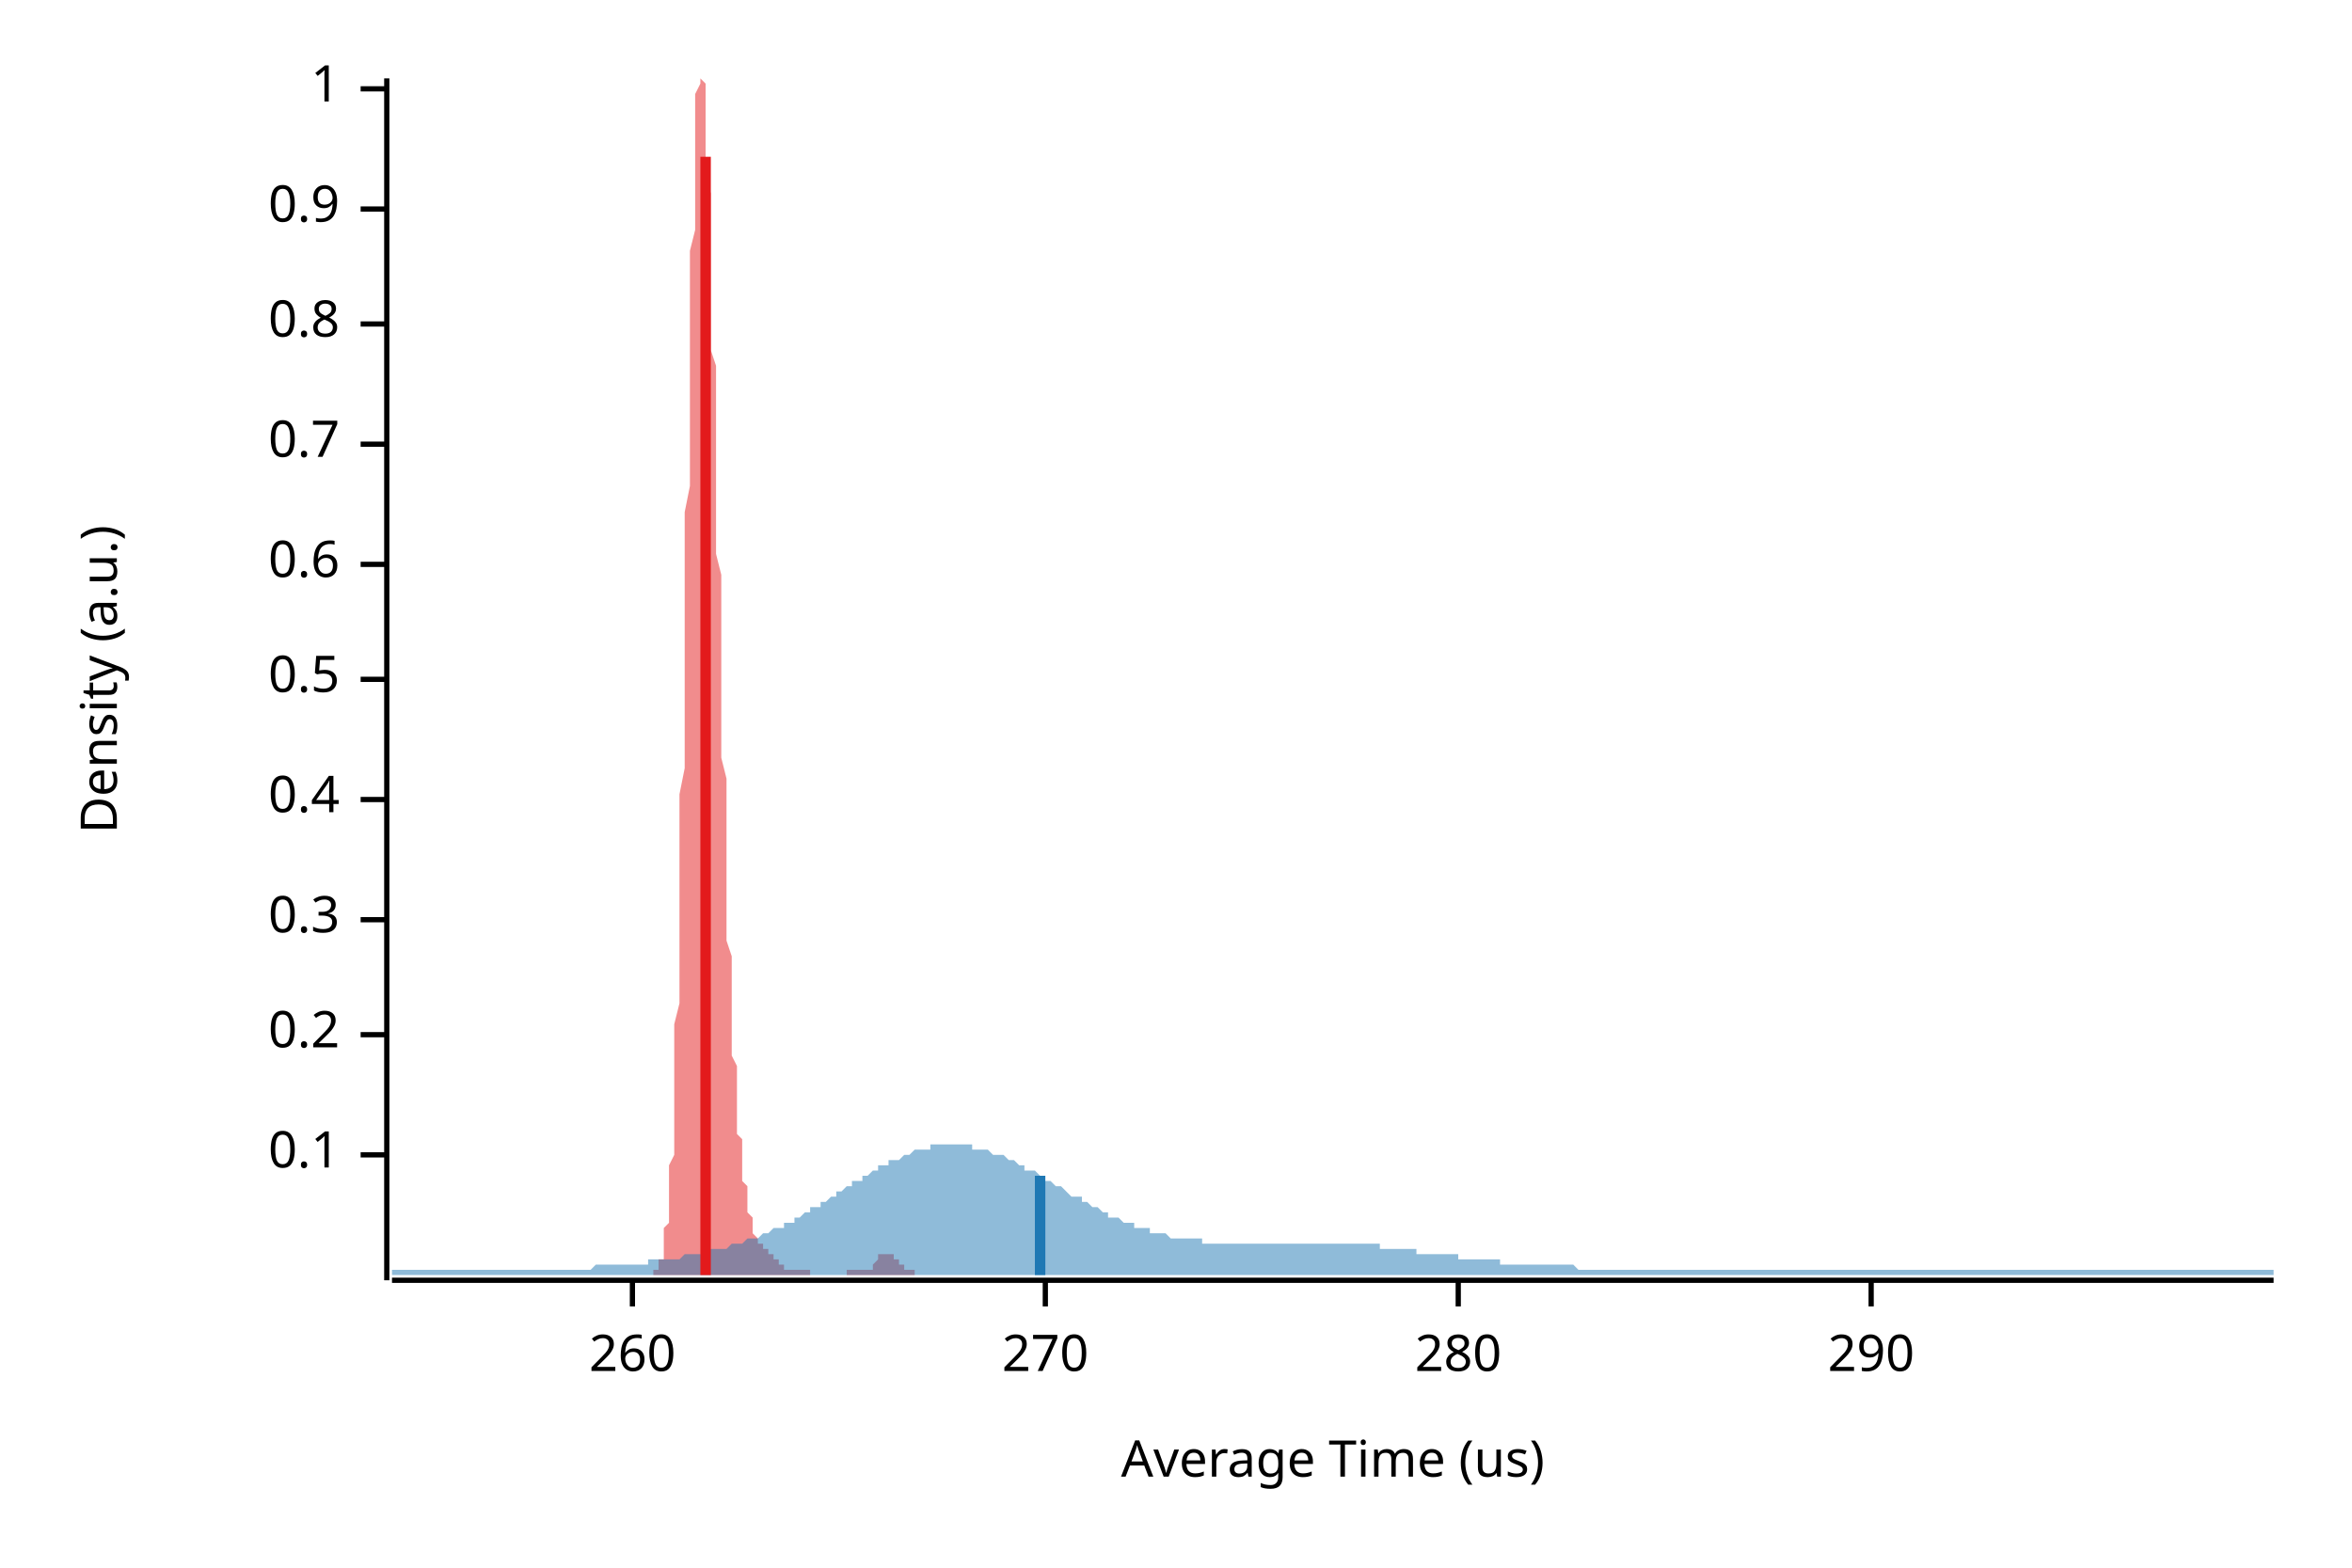
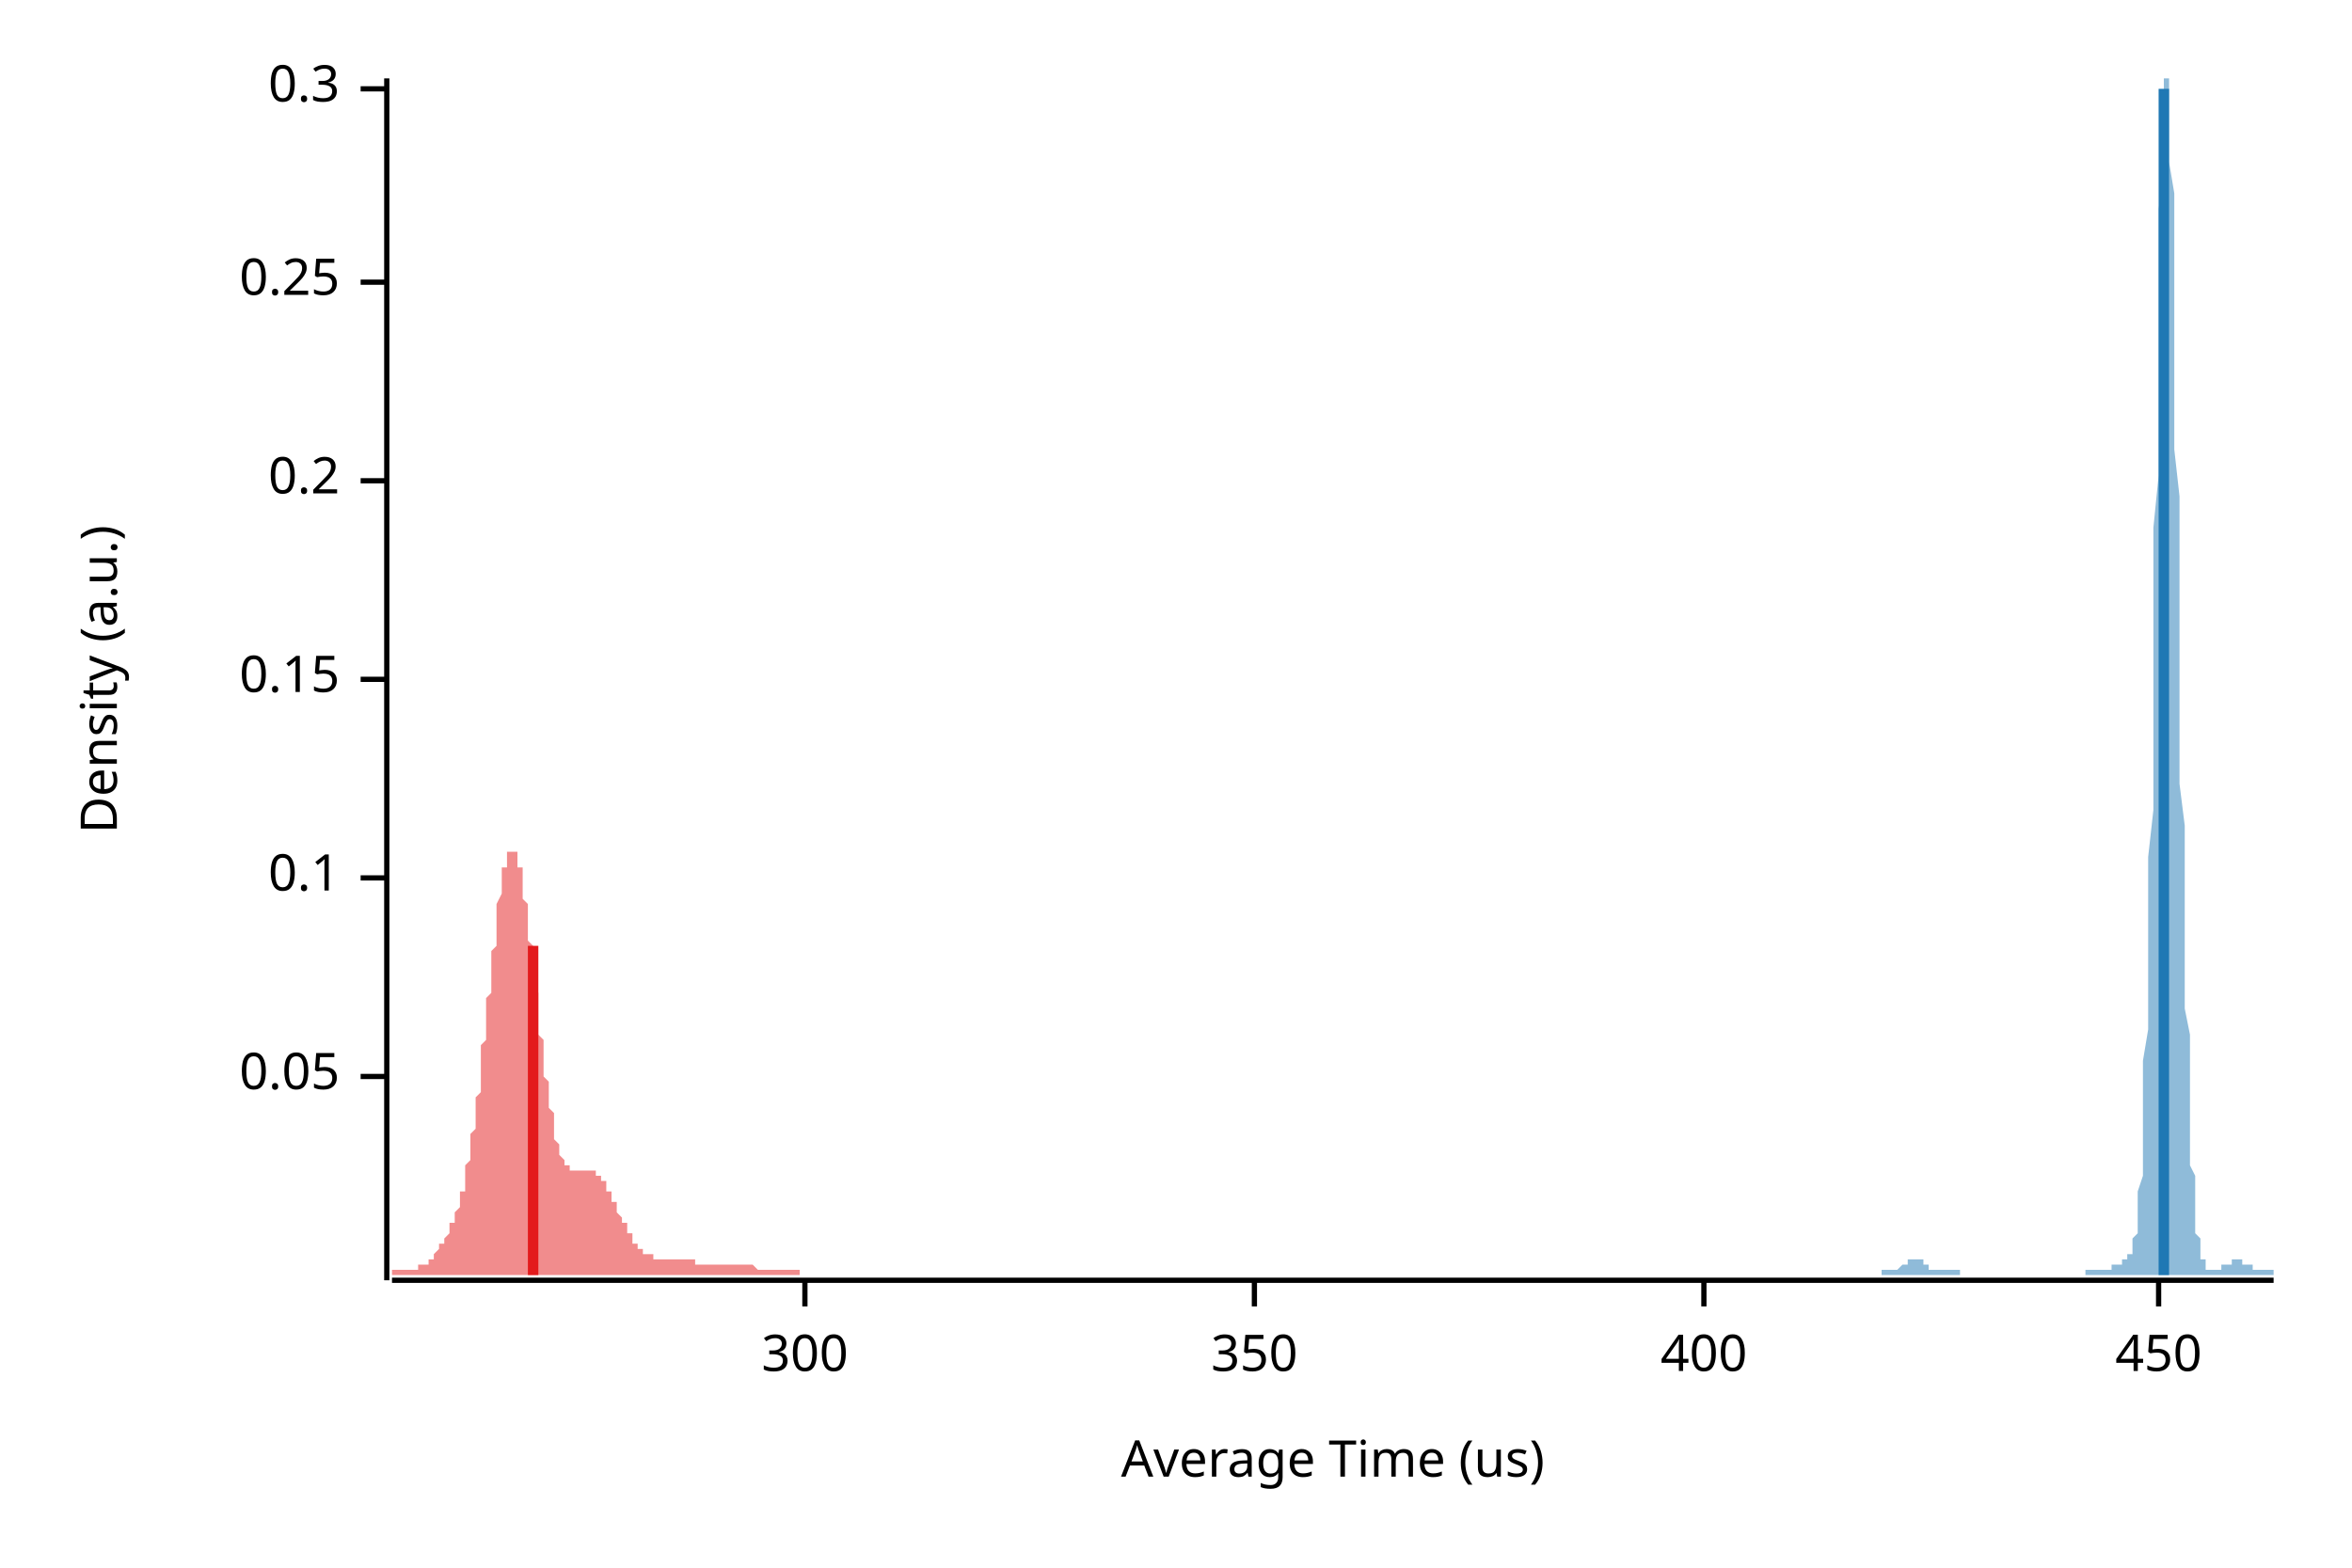
<svg xmlns="http://www.w3.org/2000/svg" width="450" height="300" viewBox="0 0 450 300">
  <text x="15" y="130" dy="0.76em" text-anchor="middle" font-family="sans-serif" font-size="9.677" opacity="1" fill="#000000" transform="rotate(270, 15, 130)">
Density (a.u.)
</text>
  <text x="255" y="285" dy="-0.5ex" text-anchor="middle" font-family="sans-serif" font-size="9.677" opacity="1" fill="#000000">
Average Time (us)
</text>
  <polyline fill="none" opacity="1" stroke="#000000" stroke-width="1" points="74,15 74,245 " />
-   <text x="65" y="221" dy="0.5ex" text-anchor="end" font-family="sans-serif" font-size="9.677" opacity="1" fill="#000000">
+   <text x="65" y="206" dy="0.5ex" text-anchor="end" font-family="sans-serif" font-size="9.677" opacity="1" fill="#000000">
+ 0.05
+ </text>
+   <polyline fill="none" opacity="1" stroke="#000000" stroke-width="1" points="69,206 74,206 " />
+   <text x="65" y="168" dy="0.5ex" text-anchor="end" font-family="sans-serif" font-size="9.677" opacity="1" fill="#000000">
0.1
</text>
-   <polyline fill="none" opacity="1" stroke="#000000" stroke-width="1" points="69,221 74,221 " />
-   <text x="65" y="198" dy="0.5ex" text-anchor="end" font-family="sans-serif" font-size="9.677" opacity="1" fill="#000000">
+   <polyline fill="none" opacity="1" stroke="#000000" stroke-width="1" points="69,168 74,168 " />
+   <text x="65" y="130" dy="0.5ex" text-anchor="end" font-family="sans-serif" font-size="9.677" opacity="1" fill="#000000">
+ 0.15
+ </text>
+   <polyline fill="none" opacity="1" stroke="#000000" stroke-width="1" points="69,130 74,130 " />
+   <text x="65" y="92" dy="0.5ex" text-anchor="end" font-family="sans-serif" font-size="9.677" opacity="1" fill="#000000">
0.2
</text>
-   <polyline fill="none" opacity="1" stroke="#000000" stroke-width="1" points="69,198 74,198 " />
-   <text x="65" y="176" dy="0.5ex" text-anchor="end" font-family="sans-serif" font-size="9.677" opacity="1" fill="#000000">
+   <polyline fill="none" opacity="1" stroke="#000000" stroke-width="1" points="69,92 74,92 " />
+   <text x="65" y="54" dy="0.5ex" text-anchor="end" font-family="sans-serif" font-size="9.677" opacity="1" fill="#000000">
+ 0.25
+ </text>
+   <polyline fill="none" opacity="1" stroke="#000000" stroke-width="1" points="69,54 74,54 " />
+   <text x="65" y="17" dy="0.5ex" text-anchor="end" font-family="sans-serif" font-size="9.677" opacity="1" fill="#000000">
0.3
- </text>
-   <polyline fill="none" opacity="1" stroke="#000000" stroke-width="1" points="69,176 74,176 " />
-   <text x="65" y="153" dy="0.5ex" text-anchor="end" font-family="sans-serif" font-size="9.677" opacity="1" fill="#000000">
- 0.4
- </text>
-   <polyline fill="none" opacity="1" stroke="#000000" stroke-width="1" points="69,153 74,153 " />
-   <text x="65" y="130" dy="0.5ex" text-anchor="end" font-family="sans-serif" font-size="9.677" opacity="1" fill="#000000">
- 0.5
- </text>
-   <polyline fill="none" opacity="1" stroke="#000000" stroke-width="1" points="69,130 74,130 " />
-   <text x="65" y="108" dy="0.5ex" text-anchor="end" font-family="sans-serif" font-size="9.677" opacity="1" fill="#000000">
- 0.6
- </text>
-   <polyline fill="none" opacity="1" stroke="#000000" stroke-width="1" points="69,108 74,108 " />
-   <text x="65" y="85" dy="0.5ex" text-anchor="end" font-family="sans-serif" font-size="9.677" opacity="1" fill="#000000">
- 0.7
- </text>
-   <polyline fill="none" opacity="1" stroke="#000000" stroke-width="1" points="69,85 74,85 " />
-   <text x="65" y="62" dy="0.5ex" text-anchor="end" font-family="sans-serif" font-size="9.677" opacity="1" fill="#000000">
- 0.8
- </text>
-   <polyline fill="none" opacity="1" stroke="#000000" stroke-width="1" points="69,62 74,62 " />
-   <text x="65" y="40" dy="0.5ex" text-anchor="end" font-family="sans-serif" font-size="9.677" opacity="1" fill="#000000">
- 0.9
- </text>
-   <polyline fill="none" opacity="1" stroke="#000000" stroke-width="1" points="69,40 74,40 " />
-   <text x="65" y="17" dy="0.5ex" text-anchor="end" font-family="sans-serif" font-size="9.677" opacity="1" fill="#000000">
- 1
</text>
  <polyline fill="none" opacity="1" stroke="#000000" stroke-width="1" points="69,17 74,17 " />
  <polyline fill="none" opacity="1" stroke="#000000" stroke-width="1" points="75,245 435,245 " />
-   <text x="121" y="255" dy="0.76em" text-anchor="middle" font-family="sans-serif" font-size="9.677" opacity="1" fill="#000000">
- 260
+   <text x="154" y="255" dy="0.76em" text-anchor="middle" font-family="sans-serif" font-size="9.677" opacity="1" fill="#000000">
+ 300
</text>
-   <polyline fill="none" opacity="1" stroke="#000000" stroke-width="1" points="121,245 121,250 " />
-   <text x="200" y="255" dy="0.76em" text-anchor="middle" font-family="sans-serif" font-size="9.677" opacity="1" fill="#000000">
- 270
+   <polyline fill="none" opacity="1" stroke="#000000" stroke-width="1" points="154,245 154,250 " />
+   <text x="240" y="255" dy="0.76em" text-anchor="middle" font-family="sans-serif" font-size="9.677" opacity="1" fill="#000000">
+ 350
</text>
-   <polyline fill="none" opacity="1" stroke="#000000" stroke-width="1" points="200,245 200,250 " />
-   <text x="279" y="255" dy="0.76em" text-anchor="middle" font-family="sans-serif" font-size="9.677" opacity="1" fill="#000000">
- 280
+   <polyline fill="none" opacity="1" stroke="#000000" stroke-width="1" points="240,245 240,250 " />
+   <text x="326" y="255" dy="0.76em" text-anchor="middle" font-family="sans-serif" font-size="9.677" opacity="1" fill="#000000">
+ 400
</text>
-   <polyline fill="none" opacity="1" stroke="#000000" stroke-width="1" points="279,245 279,250 " />
-   <text x="358" y="255" dy="0.76em" text-anchor="middle" font-family="sans-serif" font-size="9.677" opacity="1" fill="#000000">
- 290
+   <polyline fill="none" opacity="1" stroke="#000000" stroke-width="1" points="326,245 326,250 " />
+   <text x="413" y="255" dy="0.76em" text-anchor="middle" font-family="sans-serif" font-size="9.677" opacity="1" fill="#000000">
+ 450
</text>
-   <polyline fill="none" opacity="1" stroke="#000000" stroke-width="1" points="358,245 358,250 " />
-   <polygon opacity="0.5" fill="#E31A1C" points="125,243 125,243 125,243 125,243 125,243 125,243 125,243 125,243 125,243 125,243 126,243 126,243 126,243 126,242 126,242 126,242 126,242 126,242 126,241 126,241 127,241 127,240 127,240 127,239 127,239 127,238 127,238 127,237 127,236 127,235 128,234 128,233 128,232 128,231 128,229 128,228 128,226 128,225 128,223 129,221 129,218 129,216 129,214 129,211 129,208 129,205 129,202 129,199 129,196 130,192 130,188 130,184 130,180 130,176 130,172 130,167 130,162 130,157 130,152 131,147 131,142 131,137 131,131 131,126 131,120 131,115 131,109 131,104 131,98 132,93 132,87 132,82 132,77 132,72 132,66 132,62 132,57 132,52 132,48 133,44 133,40 133,36 133,33 133,30 133,27 133,24 133,22 133,20 133,18 134,16 134,15 134,15 134,15 134,15 134,15 134,15 134,15 134,15 135,16 135,17 135,19 135,20 135,22 135,24 135,26 135,29 135,31 135,34 136,37 136,40 136,43 136,46 136,49 136,53 136,56 136,60 136,63 136,67 137,70 137,74 137,78 137,82 137,86 137,90 137,94 137,98 137,102 137,106 138,110 138,114 138,118 138,122 138,126 138,130 138,134 138,138 138,141 138,145 139,149 139,153 139,157 139,160 139,164 139,167 139,170 139,174 139,177 139,180 140,183 140,186 140,188 140,191 140,193 140,196 140,198 140,200 140,202 141,204 141,206 141,208 141,209 141,211 141,212 141,214 141,215 141,216 141,217 142,218 142,220 142,221 142,221 142,222 142,223 142,224 142,225 142,226 142,226 143,227 143,228 143,228 143,229 143,229 143,230 143,231 143,231 143,232 143,232 144,233 144,233 144,234 144,234 144,235 144,235 144,235 144,236 144,236 144,236 145,237 145,237 145,237 145,237 145,237 145,238 145,238 145,238 145,238 145,238 146,238 146,238 146,239 146,239 146,239 146,239 146,239 146,239 146,239 146,239 147,239 147,239 147,239 147,239 147,239 147,239 147,239 147,240 147,240 148,240 148,240 148,240 148,240 148,240 148,240 148,240 148,240 148,241 148,241 149,241 149,241 149,241 149,241 149,241 149,241 149,242 149,242 149,242 149,242 150,242 150,242 150,242 150,242 150,242 150,243 150,243 150,243 150,243 150,243 151,243 151,243 151,243 151,243 151,243 151,243 151,243 151,243 151,243 151,243 152,243 152,243 152,243 152,243 152,243 152,243 152,243 152,243 152,243 152,243 153,243 153,243 153,243 153,243 153,243 153,243 153,243 153,243 153,243 154,243 154,243 154,243 154,243 154,243 154,243 154,243 154,243 154,243 154,243 155,243 155,244 155,244 155,244 155,244 155,244 155,244 155,244 155,244 155,244 156,244 156,244 156,244 156,244 156,244 156,244 156,244 156,244 156,244 156,244 157,244 157,244 157,244 157,244 157,244 157,244 157,244 157,244 157,244 157,244 158,244 158,244 158,244 158,244 158,244 158,244 158,244 158,244 158,244 158,244 159,244 159,244 159,244 159,244 159,244 159,244 159,244 159,244 159,244 160,244 160,244 160,244 160,244 160,244 160,244 160,244 160,244 160,244 160,244 161,244 161,244 161,244 161,244 161,244 161,244 161,244 161,244 161,244 161,244 162,244 162,244 162,244 162,244 162,244 162,243 162,243 162,243 162,243 162,243 163,243 163,243 163,243 163,243 163,243 163,243 163,243 163,243 163,243 163,243 164,243 164,243 164,243 164,243 164,243 164,243 164,243 164,243 164,243 164,243 165,243 165,243 165,243 165,243 165,243 165,243 165,243 165,243 165,243 166,243 166,243 166,243 166,243 166,243 166,243 166,243 166,243 166,243 166,243 167,243 167,242 167,242 167,242 167,242 167,242 167,242 167,242 167,242 167,242 168,241 168,241 168,241 168,241 168,241 168,241 168,241 168,241 168,240 168,240 169,240 169,240 169,240 169,240 169,240 169,240 169,240 169,240 169,240 169,240 170,240 170,240 170,240 170,240 170,240 170,240 170,240 170,240 170,240 170,240 171,240 171,240 171,240 171,240 171,241 171,241 171,241 171,241 171,241 171,241 172,241 172,241 172,242 172,242 172,242 172,242 172,242 172,242 172,242 173,242 173,242 173,243 173,243 173,243 173,243 173,243 173,243 173,243 173,243 174,243 174,243 174,243 174,243 174,243 174,243 174,243 174,243 174,243 174,243 175,243 175,243 175,243 175,243 175,243 175,243 175,243 175,243 175,244 125,244 " />
-   <polygon opacity="0.5" fill="#1F78B4" points="75,243 75,243 76,243 77,243 77,243 78,243 79,243 80,243 80,243 81,243 82,243 82,243 83,243 84,243 85,243 85,243 86,243 87,243 87,243 88,243 89,243 90,243 90,243 91,243 92,243 93,243 93,243 94,243 95,243 95,243 96,243 97,243 98,243 98,243 99,243 100,243 100,243 101,243 102,243 103,243 103,243 104,243 105,243 106,243 106,243 107,243 108,243 108,243 109,243 110,243 111,243 111,243 112,243 113,243 113,243 114,242 115,242 116,242 116,242 117,242 118,242 119,242 119,242 120,242 121,242 121,242 122,242 123,242 124,242 124,241 125,241 126,241 126,241 127,241 128,241 129,241 129,241 130,241 131,240 131,240 132,240 133,240 134,240 134,240 135,240 136,239 137,239 137,239 138,239 139,239 139,239 140,238 141,238 142,238 142,238 143,237 144,237 144,237 145,237 146,236 147,236 147,236 148,235 149,235 150,235 150,234 151,234 152,234 152,233 153,233 154,232 155,232 155,231 156,231 157,231 157,230 158,230 159,229 160,229 160,228 161,228 162,227 163,227 163,226 164,226 165,226 165,225 166,225 167,224 168,224 168,223 169,223 170,223 170,222 171,222 172,222 173,221 173,221 174,221 175,220 176,220 176,220 177,220 178,220 178,219 179,219 180,219 181,219 181,219 182,219 183,219 183,219 184,219 185,219 186,219 186,220 187,220 188,220 188,220 189,220 190,221 191,221 191,221 192,221 193,222 194,222 194,222 195,223 196,223 196,224 197,224 198,224 199,225 199,225 200,226 201,226 201,226 202,227 203,227 204,228 204,228 205,229 206,229 207,229 207,230 208,230 209,231 209,231 210,231 211,232 212,232 212,233 213,233 214,233 214,233 215,234 216,234 217,234 217,235 218,235 219,235 220,235 220,236 221,236 222,236 222,236 223,236 224,237 225,237 225,237 226,237 227,237 227,237 228,237 229,237 230,237 230,238 231,238 232,238 232,238 233,238 234,238 235,238 235,238 236,238 237,238 238,238 238,238 239,238 240,238 240,238 241,238 242,238 243,238 243,238 244,238 245,238 245,238 246,238 247,238 248,238 248,238 249,238 250,238 251,238 251,238 252,238 253,238 253,238 254,238 255,238 256,238 256,238 257,238 258,238 258,238 259,238 260,238 261,238 261,238 262,238 263,238 264,238 264,239 265,239 266,239 266,239 267,239 268,239 269,239 269,239 270,239 271,239 271,240 272,240 273,240 274,240 274,240 275,240 276,240 277,240 277,240 278,240 279,240 279,241 280,241 281,241 282,241 282,241 283,241 284,241 284,241 285,241 286,241 287,241 287,242 288,242 289,242 289,242 290,242 291,242 292,242 292,242 293,242 294,242 295,242 295,242 296,242 297,242 297,242 298,242 299,242 300,242 300,242 301,242 302,243 302,243 303,243 304,243 305,243 305,243 306,243 307,243 308,243 308,243 309,243 310,243 310,243 311,243 312,243 313,243 313,243 314,243 315,243 315,243 316,243 317,243 318,243 318,243 319,243 320,243 321,243 321,243 322,243 323,243 323,243 324,243 325,243 326,243 326,243 327,243 328,243 328,243 329,243 330,243 331,243 331,243 332,243 333,243 333,243 334,243 335,243 336,243 336,243 337,243 338,243 339,243 339,243 340,243 341,243 341,243 342,243 343,243 344,243 344,243 345,243 346,243 346,243 347,243 348,243 349,243 349,243 350,243 351,243 352,243 352,243 353,243 354,243 354,243 355,243 356,243 357,243 357,243 358,243 359,243 359,243 360,243 361,243 362,243 362,243 363,243 364,243 365,243 365,243 366,243 367,243 367,243 368,243 369,243 370,243 370,243 371,243 372,243 372,243 373,243 374,243 375,243 375,243 376,243 377,243 378,243 378,243 379,243 380,243 380,243 381,243 382,243 383,243 383,243 384,243 385,243 385,243 386,243 387,243 388,243 388,243 389,243 390,243 390,243 391,243 392,243 393,243 393,243 394,243 395,243 396,243 396,243 397,243 398,243 398,243 399,243 400,243 401,243 401,243 402,243 403,243 403,243 404,243 405,243 406,243 406,243 407,243 408,243 409,243 409,243 410,243 411,243 411,243 412,243 413,243 414,243 414,243 415,243 416,243 416,243 417,243 418,243 419,243 419,243 420,243 421,243 422,243 422,243 423,243 424,243 424,243 425,243 426,243 427,243 427,243 428,243 429,243 429,243 430,243 431,243 432,243 432,243 433,243 434,243 435,243 435,244 75,244 " />
-   <polyline fill="none" opacity="1" stroke="#E31A1C" stroke-width="2" points="135,244 135,30 " />
-   <polyline fill="none" opacity="1" stroke="#1F78B4" stroke-width="2" points="199,244 199,225 " />
+   <polyline fill="none" opacity="1" stroke="#000000" stroke-width="1" points="413,245 413,250 " />
+   <polygon opacity="0.5" fill="#E31A1C" points="75,243 75,243 75,243 75,243 75,243 75,243 75,243 76,243 76,243 76,243 76,243 76,243 76,243 77,243 77,243 77,243 77,243 77,243 77,243 77,243 78,243 78,243 78,243 78,243 78,243 78,243 79,243 79,243 79,243 79,243 79,243 79,243 80,243 80,243 80,243 80,243 80,243 80,242 80,242 81,242 81,242 81,242 81,242 81,242 81,242 82,242 82,242 82,241 82,241 82,241 82,241 83,241 83,241 83,240 83,240 83,240 83,240 83,240 84,239 84,239 84,239 84,239 84,239 84,238 85,238 85,238 85,238 85,237 85,237 85,237 86,236 86,236 86,236 86,235 86,235 86,235 86,234 87,234 87,233 87,233 87,233 87,232 87,232 88,231 88,231 88,230 88,229 88,229 88,228 89,228 89,227 89,226 89,225 89,225 89,224 89,223 90,222 90,221 90,220 90,219 90,218 90,217 91,216 91,215 91,214 91,213 91,211 91,210 92,209 92,207 92,206 92,205 92,203 92,202 92,200 93,199 93,197 93,196 93,194 93,193 93,191 94,190 94,188 94,187 94,185 94,184 94,182 95,181 95,179 95,178 95,176 95,175 95,174 95,173 96,171 96,170 96,169 96,168 96,167 96,166 97,166 97,165 97,164 97,164 97,163 97,163 98,163 98,162 98,162 98,162 98,162 98,162 98,163 99,163 99,163 99,164 99,164 99,165 99,166 100,166 100,167 100,168 100,169 100,170 100,171 100,172 101,173 101,175 101,176 101,177 101,178 101,180 102,181 102,182 102,184 102,185 102,187 102,188 103,190 103,191 103,192 103,194 103,195 103,197 103,198 104,199 104,201 104,202 104,203 104,204 104,206 105,207 105,208 105,209 105,210 105,211 105,212 106,213 106,214 106,215 106,216 106,216 106,217 106,218 107,219 107,219 107,220 107,220 107,221 107,221 108,222 108,222 108,222 108,223 108,223 108,223 109,223 109,224 109,224 109,224 109,224 109,224 109,224 110,224 110,224 110,224 110,224 110,224 110,224 111,224 111,224 111,224 111,224 111,224 111,224 112,224 112,224 112,224 112,224 112,224 112,224 112,224 113,224 113,224 113,224 113,224 113,224 113,224 114,224 114,224 114,224 114,225 114,225 114,225 115,225 115,225 115,225 115,226 115,226 115,226 115,226 116,226 116,227 116,227 116,227 116,228 116,228 117,228 117,229 117,229 117,229 117,230 117,230 118,230 118,231 118,231 118,231 118,232 118,232 118,232 119,233 119,233 119,233 119,233 119,234 119,234 120,234 120,235 120,235 120,235 120,236 120,236 121,236 121,236 121,237 121,237 121,237 121,237 121,238 122,238 122,238 122,238 122,238 122,239 122,239 123,239 123,239 123,239 123,239 123,240 123,240 123,240 124,240 124,240 124,240 124,240 124,240 124,240 125,240 125,241 125,241 125,241 125,241 125,241 126,241 126,241 126,241 126,241 126,241 126,241 126,241 127,241 127,241 127,241 127,241 127,241 127,241 128,241 128,241 128,241 128,241 128,241 128,241 129,241 129,241 129,241 129,241 129,241 129,241 129,241 130,241 130,241 130,241 130,241 130,241 130,241 131,241 131,241 131,241 131,241 131,241 131,241 132,241 132,241 132,241 132,241 132,241 132,241 132,241 133,241 133,241 133,242 133,242 133,242 133,242 134,242 134,242 134,242 134,242 134,242 134,242 135,242 135,242 135,242 135,242 135,242 135,242 135,242 136,242 136,242 136,242 136,242 136,242 136,242 137,242 137,242 137,242 137,242 137,242 137,242 138,242 138,242 138,242 138,242 138,242 138,242 138,242 139,242 139,242 139,242 139,242 139,242 139,242 140,242 140,242 140,242 140,242 140,242 140,242 141,242 141,242 141,242 141,242 141,242 141,242 141,242 142,242 142,242 142,242 142,242 142,242 142,242 143,242 143,242 143,242 143,242 143,242 143,242 144,242 144,242 144,242 144,242 144,242 144,242 144,242 145,243 145,243 145,243 145,243 145,243 145,243 146,243 146,243 146,243 146,243 146,243 146,243 147,243 147,243 147,243 147,243 147,243 147,243 147,243 148,243 148,243 148,243 148,243 148,243 148,243 149,243 149,243 149,243 149,243 149,243 149,243 149,243 150,243 150,243 150,243 150,243 150,243 150,243 151,243 151,243 151,243 151,243 151,243 151,243 152,243 152,243 152,243 152,243 152,243 152,243 152,243 153,243 153,243 153,243 153,243 153,244 75,244 " />
+   <polygon opacity="0.5" fill="#1F78B4" points="360,243 360,243 360,243 360,243 361,243 361,243 361,243 361,243 361,243 361,243 361,243 362,243 362,243 362,243 362,243 362,243 362,243 363,243 363,243 363,243 363,243 363,243 363,243 363,243 364,242 364,242 364,242 364,242 364,242 364,242 364,242 365,242 365,242 365,242 365,242 365,241 365,241 366,241 366,241 366,241 366,241 366,241 366,241 366,241 367,241 367,241 367,241 367,241 367,241 367,241 367,241 368,241 368,241 368,242 368,242 368,242 368,242 369,242 369,242 369,242 369,242 369,242 369,242 369,243 370,243 370,243 370,243 370,243 370,243 370,243 370,243 371,243 371,243 371,243 371,243 371,243 371,243 371,243 372,243 372,243 372,243 372,243 372,243 372,243 373,243 373,243 373,243 373,243 373,243 373,243 373,243 374,243 374,243 374,243 374,243 374,243 374,243 374,243 375,243 375,243 375,244 375,244 375,244 375,244 376,244 376,244 376,244 376,244 376,244 376,244 376,244 377,244 377,244 377,244 377,244 377,244 377,244 377,244 378,244 378,244 378,244 378,244 378,244 378,244 379,244 379,244 379,244 379,244 379,244 379,244 379,244 380,244 380,244 380,244 380,244 380,244 380,244 380,244 381,244 381,244 381,244 381,244 381,244 381,244 381,244 382,244 382,244 382,244 382,244 382,244 382,244 383,244 383,244 383,244 383,244 383,244 383,244 383,244 384,244 384,244 384,244 384,244 384,244 384,244 384,244 385,244 385,244 385,244 385,244 385,244 385,244 386,244 386,244 386,244 386,244 386,244 386,244 386,244 387,244 387,244 387,244 387,244 387,244 387,244 387,244 388,244 388,244 388,244 388,244 388,244 388,244 389,244 389,244 389,244 389,244 389,244 389,244 389,244 390,244 390,244 390,244 390,244 390,244 390,244 390,244 391,244 391,244 391,244 391,244 391,244 391,244 391,244 392,244 392,244 392,244 392,244 392,244 392,244 393,244 393,244 393,244 393,244 393,244 393,244 393,244 394,244 394,244 394,244 394,244 394,244 394,244 394,244 395,244 395,244 395,244 395,244 395,244 395,244 396,244 396,244 396,244 396,244 396,244 396,244 396,244 397,244 397,244 397,244 397,244 397,244 397,244 397,244 398,244 398,244 398,244 398,244 398,244 398,244 399,244 399,244 399,243 399,243 399,243 399,243 399,243 400,243 400,243 400,243 400,243 400,243 400,243 400,243 401,243 401,243 401,243 401,243 401,243 401,243 402,243 402,243 402,243 402,243 402,243 402,243 402,243 403,243 403,243 403,243 403,243 403,243 403,243 403,243 404,243 404,243 404,243 404,243 404,243 404,242 404,242 405,242 405,242 405,242 405,242 405,242 405,242 406,242 406,242 406,241 406,241 406,241 406,241 406,241 407,241 407,241 407,241 407,240 407,240 407,240 407,240 408,240 408,239 408,239 408,239 408,238 408,237 409,236 409,236 409,234 409,233 409,232 409,230 409,228 410,225 410,222 410,219 410,216 410,212 410,208 410,203 411,197 411,192 411,185 411,179 411,171 411,164 412,155 412,147 412,138 412,129 412,120 412,110 412,101 413,91 413,82 413,72 413,64 413,55 413,47 413,40 414,33 414,28 414,23 414,19 414,16 414,15 414,15 415,15 415,15 415,18 415,21 415,25 415,31 416,37 416,44 416,51 416,59 416,68 416,77 416,86 417,95 417,105 417,114 417,123 417,132 417,141 417,150 418,158 418,166 418,173 418,180 418,187 418,193 419,198 419,203 419,208 419,212 419,216 419,220 419,223 420,225 420,228 420,230 420,232 420,234 420,235 420,236 421,237 421,238 421,239 421,240 421,240 421,241 422,241 422,242 422,242 422,242 422,242 422,243 422,243 423,243 423,243 423,243 423,243 423,243 423,243 423,243 424,243 424,243 424,243 424,243 424,243 424,243 424,243 425,243 425,243 425,243 425,243 425,242 425,242 426,242 426,242 426,242 426,242 426,242 426,242 426,242 427,242 427,241 427,241 427,241 427,241 427,241 427,241 428,241 428,241 428,241 428,241 428,241 428,241 429,241 429,241 429,241 429,241 429,241 429,241 429,242 430,242 430,242 430,242 430,242 430,242 430,242 430,242 431,242 431,242 431,242 431,243 431,243 431,243 432,243 432,243 432,243 432,243 432,243 432,243 432,243 433,243 433,243 433,243 433,243 433,243 433,243 433,243 434,243 434,243 434,243 434,243 434,243 434,243 435,243 435,244 360,244 " />
+   <polyline fill="none" opacity="1" stroke="#E31A1C" stroke-width="2" points="102,244 102,181 " />
+   <polyline fill="none" opacity="1" stroke="#1F78B4" stroke-width="2" points="414,244 414,17 " />
</svg>
